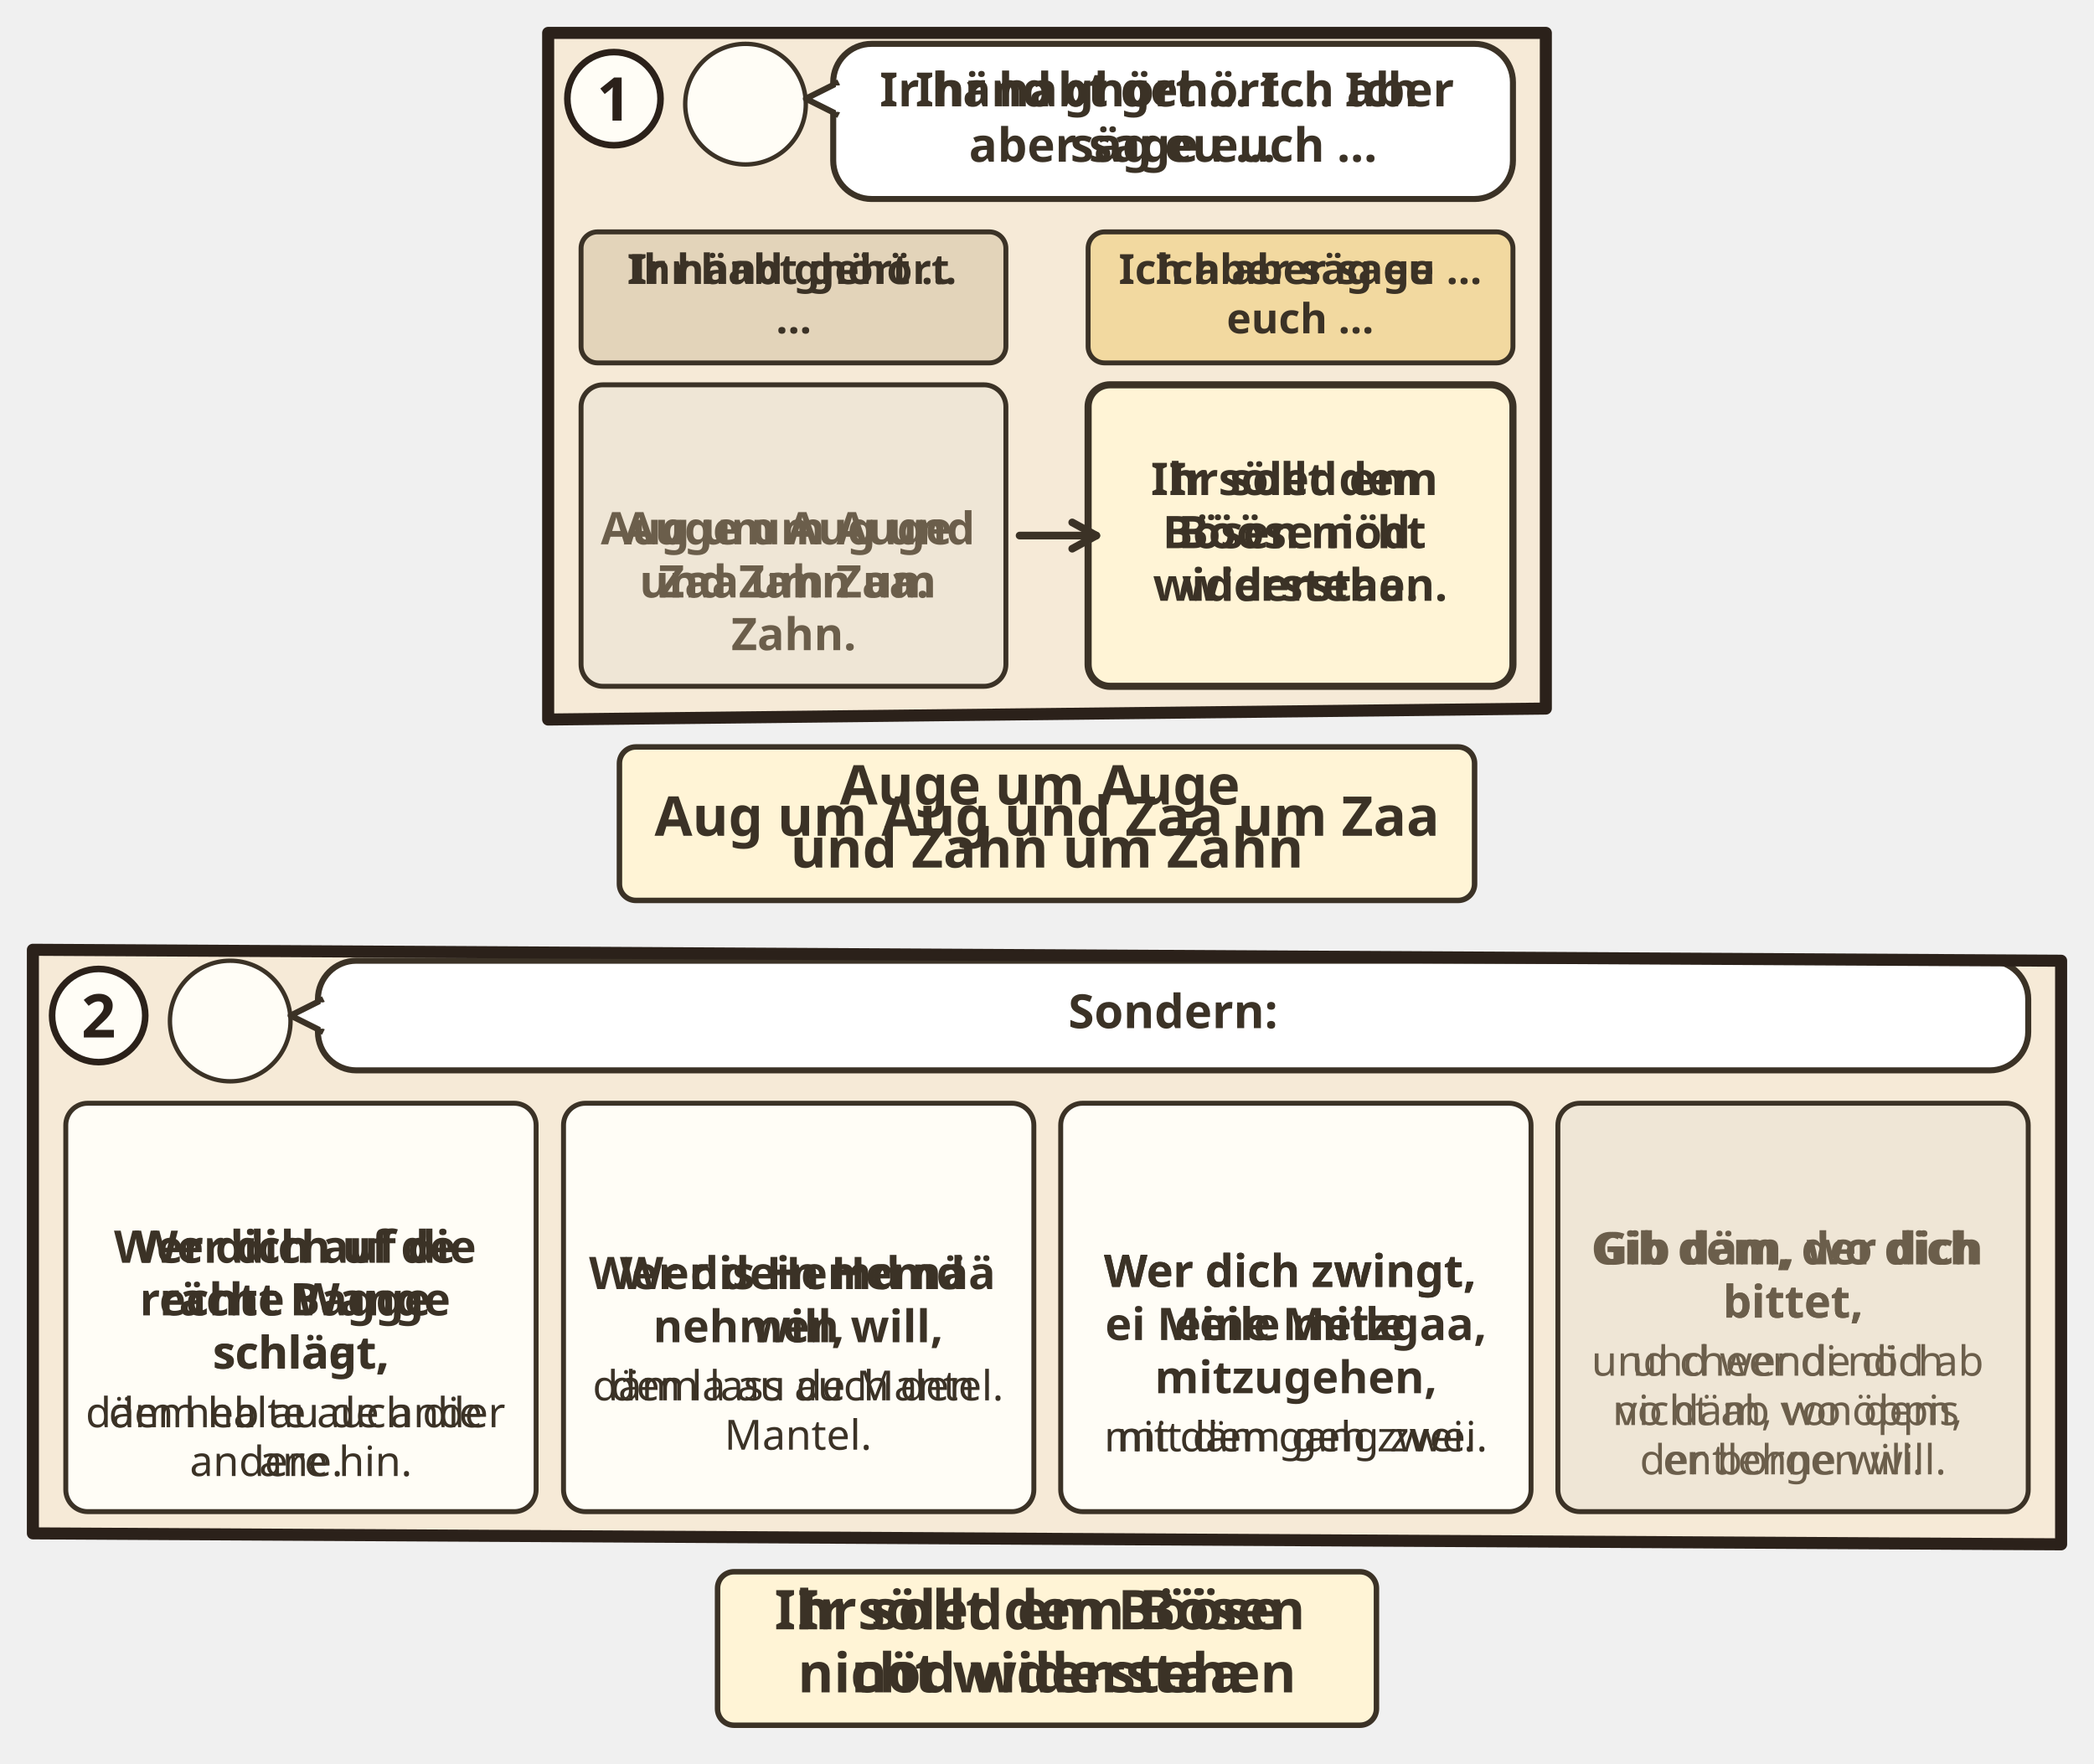
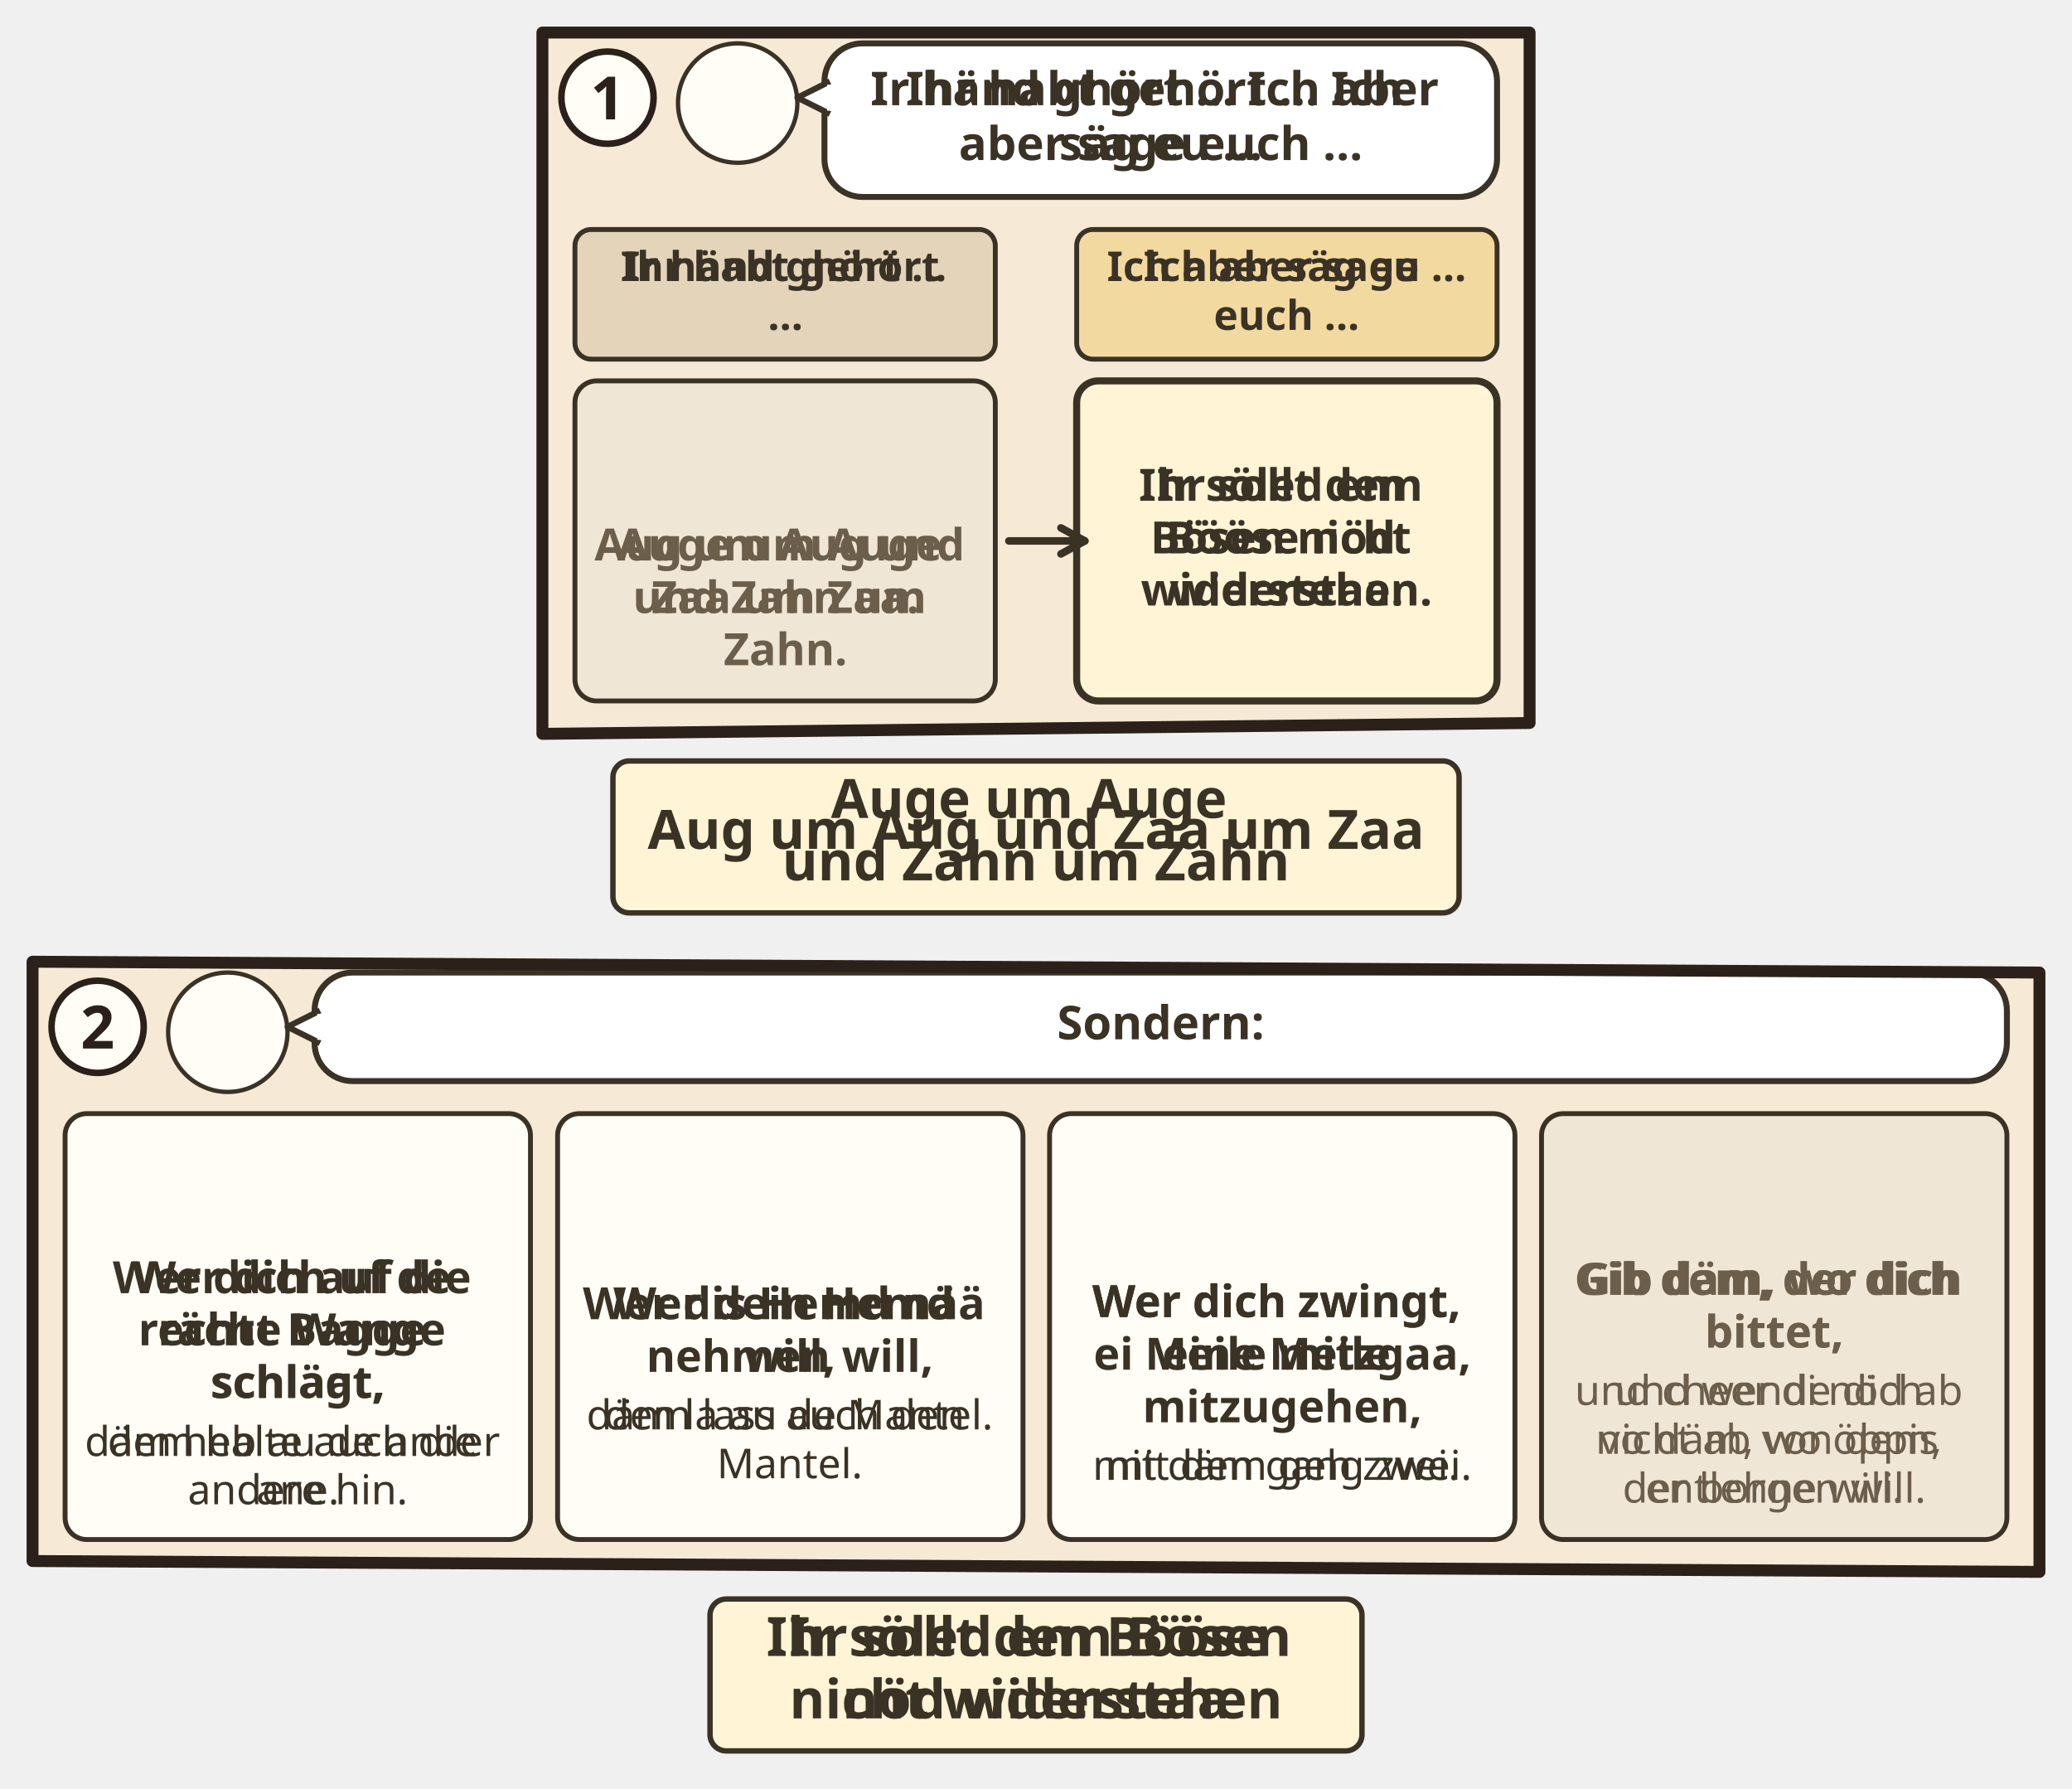
- <svg xmlns="http://www.w3.org/2000/svg" viewBox="0 0 382 321.724">
-   <svg class="ill-tile" data-span="1" x="94" y="0" width="194" height="171.26" viewBox="0 0 194 171.26">
+ <svg xmlns="http://www.w3.org/2000/svg" viewBox="0 0 382 329.724">
+   <svg class="ill-tile" data-span="1" x="94" y="0" width="194" height="175.26" viewBox="0 0 194 175.26">
    <g transform="translate(4 4)">
      <clipPath id="an-cp-mat-005-038-042-1">
-         <polygon points="2,2 184,2 184,125.26 2,127.26" />
+         <polygon points="2,2 184,2 184,129.26 2,131.26" />
      </clipPath>
      <g clip-path="url(#an-cp-mat-005-038-042-1)">
-         <polygon points="2,2 184,2 184,125.26 2,127.26" fill="#F6EAD7" />
+         <polygon points="2,2 184,2 184,129.26 2,131.26" fill="#F6EAD7" />
        <circle cx="38.0" cy="15.0" r="11.0" fill="#FFFDF6" stroke="#3B3226" stroke-width=".8" />
        <use href="#an-p-jesus" x="29.6" y="5.8" width="16.8" height="18.0" />
        <rect x="54.0" y="4" width="124.0" height="28.3" rx="7" fill="#FFFFFF" stroke="#3B3226" stroke-width="1.1" />
        <path d="M55.0 11L49.0 14L55.0 17" fill="#FFFFFF" stroke="#3B3226" stroke-width="1.1" stroke-linejoin="round" />
        <path d="M55.2 11.6V16.4" stroke="#FFFFFF" stroke-width="1.4" />
        <text class="lw lw-de" text-anchor="middle" font-family="sans-serif" font-size="8.6" font-weight="700" fill="#3B3226">
          <tspan x="116.0" y="15.4">Ihr habt gehört … Ich</tspan>
          <tspan x="116.0" y="25.5">aber sage euch …</tspan>
        </text>
        <text class="lw lw-gsw" text-anchor="middle" font-family="sans-serif" font-size="8.6" font-weight="700" fill="#3B3226">
          <tspan x="116.0" y="15.4">Ir händ ghört … Ich aber</tspan>
          <tspan x="116.0" y="25.5">säg eu …</tspan>
        </text>
-         <rect x="8.0" y="38.3" width="77.5" height="23.9" rx="3" fill="#E3D4BA" stroke="#3B3226" stroke-width=".9" />
-         <text class="lw lw-de" text-anchor="middle" font-family="sans-serif" font-size="7.6" font-weight="700" fill="#3B3226">
-           <tspan x="46.8" y="47.8">Ihr habt gehört</tspan>
-           <tspan x="46.8" y="56.8">…</tspan>
-         </text>
-         <text class="lw lw-gsw" text-anchor="middle" font-family="sans-serif" font-size="7.6" font-weight="700" fill="#3B3226">
-           <tspan x="46.8" y="47.8">Ir händ ghört …</tspan>
-         </text>
-         <rect x="100.5" y="38.3" width="77.5" height="23.9" rx="3" fill="#F2D9A0" stroke="#3B3226" stroke-width=".9" />
-         <text class="lw lw-de" text-anchor="middle" font-family="sans-serif" font-size="7.6" font-weight="700" fill="#3B3226">
-           <tspan x="139.2" y="47.8">Ich aber sage</tspan>
-           <tspan x="139.2" y="56.8">euch …</tspan>
-         </text>
-         <text class="lw lw-gsw" text-anchor="middle" font-family="sans-serif" font-size="7.6" font-weight="700" fill="#3B3226">
-           <tspan x="139.2" y="47.8">Ich aber säg eu …</tspan>
-         </text>
-         <g class="dg-cell">
-           <rect x="8.0" y="66.2" width="77.5" height="55.0" rx="4" fill="#EFE6D6" stroke="#3B3226" stroke-width="0.9" />
-           <use href="#an-z-auge" x="34.8" y="70.2" width="24.0" height="16" />
-           <text class="lw lw-de" text-anchor="middle" font-family="sans-serif" font-size="8.2" font-weight="700" fill="#6B5E4B">
-             <tspan x="46.8" y="95.3">Auge um Auge</tspan>
-             <tspan x="46.8" y="105.0">und Zahn um</tspan>
-             <tspan x="46.8" y="114.6">Zahn.</tspan>
-           </text>
-           <text class="lw lw-gsw" text-anchor="middle" font-family="sans-serif" font-size="8.2" font-weight="700" fill="#6B5E4B">
-             <tspan x="46.8" y="95.3">Aug um Aug und</tspan>
-             <tspan x="46.8" y="105.0">Zaa um Zaa.</tspan>
-           </text>
-         </g>
-         <g class="dg-cell">
-           <rect x="100.5" y="66.2" width="77.5" height="55.0" rx="4" fill="#FFF4D6" stroke="#3B3226" stroke-width="1.3" />
-           <text class="lw lw-de" text-anchor="middle" font-family="sans-serif" font-size="8.2" font-weight="700" fill="#3B3226">
-             <tspan x="139.2" y="86.3">Ihr sollt dem</tspan>
-             <tspan x="139.2" y="96.0">Bösen nicht</tspan>
-             <tspan x="139.2" y="105.6">widerstehen.</tspan>
-           </text>
-           <text class="lw lw-gsw" text-anchor="middle" font-family="sans-serif" font-size="8.2" font-weight="700" fill="#3B3226">
-             <tspan x="139.2" y="86.3">Ir söled em</tspan>
-             <tspan x="139.2" y="96.0">Bööse nöd</tspan>
-             <tspan x="139.2" y="105.6">widerstaa.</tspan>
-           </text>
-         </g>
-         <path d="M88.0 93.7L102.0 93.7" stroke="#3B3226" stroke-width="1.4" stroke-linecap="round" />
-         <path d="M97.6 96.1L102.0 93.7L97.6 91.3" fill="none" stroke="#3B3226" stroke-width="1.4" stroke-linecap="round" stroke-linejoin="round" />
-       </g>
-       <polygon points="2,2 184,2 184,125.26 2,127.26" fill="none" stroke="#2B211A" stroke-width="2.2" stroke-linejoin="round" />
+         <g class="dg-vis" data-visual="columns">
+           <rect x="8.0" y="38.3" width="77.5" height="23.9" rx="3" fill="#E3D4BA" stroke="#3B3226" stroke-width=".9" />
+           <text class="lw lw-de" text-anchor="middle" font-family="sans-serif" font-size="7.6" font-weight="700" fill="#3B3226">
+             <tspan x="46.8" y="47.8">Ihr habt gehört</tspan>
+             <tspan x="46.8" y="56.8">…</tspan>
+           </text>
+           <text class="lw lw-gsw" text-anchor="middle" font-family="sans-serif" font-size="7.6" font-weight="700" fill="#3B3226">
+             <tspan x="46.8" y="47.8">Ir händ ghört …</tspan>
+           </text>
+           <rect x="100.5" y="38.3" width="77.5" height="23.9" rx="3" fill="#F2D9A0" stroke="#3B3226" stroke-width=".9" />
+           <text class="lw lw-de" text-anchor="middle" font-family="sans-serif" font-size="7.6" font-weight="700" fill="#3B3226">
+             <tspan x="139.2" y="47.8">Ich aber sage</tspan>
+             <tspan x="139.2" y="56.8">euch …</tspan>
+           </text>
+           <text class="lw lw-gsw" text-anchor="middle" font-family="sans-serif" font-size="7.6" font-weight="700" fill="#3B3226">
+             <tspan x="139.2" y="47.8">Ich aber säg eu …</tspan>
+           </text>
+           <g class="dg-cell">
+             <rect x="8.0" y="66.2" width="77.5" height="59.0" rx="4" fill="#EFE6D6" stroke="#3B3226" stroke-width="0.9" />
+             <use href="#an-z-auge" x="31.8" y="70.2" width="30.0" height="20" />
+             <text class="lw lw-de" text-anchor="middle" font-family="sans-serif" font-size="8.2" font-weight="700" fill="#6B5E4B">
+               <tspan x="46.8" y="99.3">Auge um Auge</tspan>
+               <tspan x="46.8" y="109.0">und Zahn um</tspan>
+               <tspan x="46.8" y="118.6">Zahn.</tspan>
+             </text>
+             <text class="lw lw-gsw" text-anchor="middle" font-family="sans-serif" font-size="8.2" font-weight="700" fill="#6B5E4B">
+               <tspan x="46.8" y="99.3">Aug um Aug und</tspan>
+               <tspan x="46.8" y="109.0">Zaa um Zaa.</tspan>
+             </text>
+           </g>
+           <g class="dg-cell">
+             <rect x="100.5" y="66.2" width="77.5" height="59.0" rx="4" fill="#FFF4D6" stroke="#3B3226" stroke-width="1.3" />
+             <text class="lw lw-de" text-anchor="middle" font-family="sans-serif" font-size="8.2" font-weight="700" fill="#3B3226">
+               <tspan x="139.2" y="88.3">Ihr sollt dem</tspan>
+               <tspan x="139.2" y="98.0">Bösen nicht</tspan>
+               <tspan x="139.2" y="107.6">widerstehen.</tspan>
+             </text>
+             <text class="lw lw-gsw" text-anchor="middle" font-family="sans-serif" font-size="8.2" font-weight="700" fill="#3B3226">
+               <tspan x="139.2" y="88.3">Ir söled em</tspan>
+               <tspan x="139.2" y="98.0">Bööse nöd</tspan>
+               <tspan x="139.2" y="107.6">widerstaa.</tspan>
+             </text>
+           </g>
+           <path d="M88.0 95.7L102.0 95.7" stroke="#3B3226" stroke-width="1.4" stroke-linecap="round" />
+           <path d="M97.6 98.1L102.0 95.7L97.6 93.3" fill="none" stroke="#3B3226" stroke-width="1.4" stroke-linecap="round" stroke-linejoin="round" />
+         </g>
+       </g>
+       <polygon points="2,2 184,2 184,129.26 2,131.26" fill="none" stroke="#2B211A" stroke-width="2.2" stroke-linejoin="round" />
      <circle cx="14" cy="14" r="8.5" fill="#FFFDF6" stroke="#2B211A" stroke-width="1.2" />
      <text x="14" y="18" text-anchor="middle" font-family="sans-serif" font-size="11" font-weight="700" fill="#2B211A">1</text>
-       <g transform="translate(0.0 131.26)">
+       <g transform="translate(0.0 135.26)">
        <g class="ill-words">
          <rect x="15.0" y="1.0" width="156.0" height="28" rx="3" fill="#FFF4D6" stroke="#3B3226" stroke-width="1" />
          <text class="lw lw-de" text-anchor="middle" font-family="sans-serif" font-size="10" font-weight="700" fill="#3B3226">
            <tspan x="93.0" y="11.5">Auge um Auge</tspan>
            <tspan x="93.0" y="23.0">und Zahn um Zahn</tspan>
          </text>
          <text class="lw lw-gsw" text-anchor="middle" font-family="sans-serif" font-size="10" font-weight="700" fill="#3B3226">
            <tspan x="93.0" y="17.2">Aug um Aug und Zaa um Zaa</tspan>
          </text>
        </g>
      </g>
    </g>
  </svg>
-   <svg class="ill-tile" data-span="2" x="0" y="167.26" width="382" height="154.464" viewBox="0 0 382 154.464">
+   <svg class="ill-tile" data-span="2" x="0" y="171.26" width="382" height="158.464" viewBox="0 0 382 158.464">
    <g transform="translate(4 4)">
      <clipPath id="an-cp-mat-005-038-042-2">
-         <polygon points="2,2 372,4 372,110.464 2,108.464" />
+         <polygon points="2,2 372,4 372,114.464 2,112.464" />
      </clipPath>
      <g clip-path="url(#an-cp-mat-005-038-042-2)">
-         <polygon points="2,2 372,4 372,110.464 2,108.464" fill="#F6EAD7" />
+         <polygon points="2,2 372,4 372,114.464 2,112.464" fill="#F6EAD7" />
        <circle cx="38.0" cy="15.0" r="11.0" fill="#FFFDF6" stroke="#3B3226" stroke-width=".8" />
        <use href="#an-p-jesus" x="29.6" y="5.8" width="16.8" height="18.0" />
        <rect x="54.0" y="4" width="312.0" height="20.0" rx="7" fill="#FFFFFF" stroke="#3B3226" stroke-width="1.1" />
        <path d="M55.0 11L49.0 14L55.0 17" fill="#FFFFFF" stroke="#3B3226" stroke-width="1.1" stroke-linejoin="round" />
        <path d="M55.2 11.6V16.4" stroke="#FFFFFF" stroke-width="1.4" />
        <text text-anchor="middle" font-family="sans-serif" font-size="8.6" font-weight="700" fill="#3B3226">
          <tspan x="210.0" y="16.3">Sondern:</tspan>
        </text>
-         <g class="dg-cell">
-           <rect x="8.0" y="30.0" width="85.8" height="74.5" rx="4" fill="#FFFDF6" stroke="#3B3226" stroke-width="0.9" />
-           <use href="#an-z-ohrfeige" x="40.4" y="34" width="20.9" height="16" />
-           <text class="lw lw-de" text-anchor="middle" font-family="sans-serif" font-size="8.2" font-weight="700" fill="#3B3226">
-             <tspan x="50.9" y="59.1">Wer dich auf die</tspan>
-             <tspan x="50.9" y="68.7">rechte Wange</tspan>
-             <tspan x="50.9" y="78.4">schlägt,</tspan>
-           </text>
-           <text class="lw lw-gsw" text-anchor="middle" font-family="sans-serif" font-size="8.2" font-weight="700" fill="#3B3226">
-             <tspan x="50.9" y="59.1">Wer dich uf de</tspan>
-             <tspan x="50.9" y="68.7">rächt Bagge</tspan>
-             <tspan x="50.9" y="78.4">schlaat,</tspan>
-           </text>
-           <text class="lw lw-de" text-anchor="middle" font-family="sans-serif" font-size="7.6" font-weight="400" fill="#3B3226">
-             <tspan x="50.9" y="89.1">dem halte auch die</tspan>
-             <tspan x="50.9" y="98.0">andere hin.</tspan>
-           </text>
-           <text class="lw lw-gsw" text-anchor="middle" font-family="sans-serif" font-size="7.6" font-weight="400" fill="#3B3226">
-             <tspan x="50.9" y="89.1">däm heb au de ander</tspan>
-             <tspan x="50.9" y="98.0">ane.</tspan>
-           </text>
-         </g>
-         <g class="dg-cell">
-           <rect x="98.8" y="30.0" width="85.8" height="74.5" rx="4" fill="#FFFDF6" stroke="#3B3226" stroke-width="0.9" />
-           <use href="#an-gewand" x="123.6" y="38.8" width="16.0" height="16" />
-           <use href="#an-obergewand" x="142.6" y="38.8" width="17.0" height="16" />
-           <text class="lw lw-de" text-anchor="middle" font-family="sans-serif" font-size="8.2" font-weight="700" fill="#3B3226">
-             <tspan x="141.6" y="63.9">Wer dein Hemd</tspan>
-             <tspan x="141.6" y="73.6">nehmen will,</tspan>
-           </text>
-           <text class="lw lw-gsw" text-anchor="middle" font-family="sans-serif" font-size="8.2" font-weight="700" fill="#3B3226">
-             <tspan x="141.6" y="63.9">Wer dis Hemd nää</tspan>
-             <tspan x="141.6" y="73.6">will,</tspan>
-           </text>
-           <text class="lw lw-de" text-anchor="middle" font-family="sans-serif" font-size="7.6" font-weight="400" fill="#3B3226">
-             <tspan x="141.6" y="84.2">dem lass auch den</tspan>
-             <tspan x="141.6" y="93.2">Mantel.</tspan>
-           </text>
-           <text class="lw lw-gsw" text-anchor="middle" font-family="sans-serif" font-size="7.6" font-weight="400" fill="#3B3226">
-             <tspan x="141.6" y="84.2">däm la au de Mantel.</tspan>
-           </text>
-         </g>
-         <g class="dg-cell">
-           <rect x="189.5" y="30.0" width="85.8" height="74.5" rx="4" fill="#FFFDF6" stroke="#3B3226" stroke-width="0.9" />
-           <use href="#an-meilenstein" x="225.3" y="38.5" width="14.1" height="16" />
-           <text class="lw lw-de" text-anchor="middle" font-family="sans-serif" font-size="8.2" font-weight="700" fill="#3B3226">
-             <tspan x="232.4" y="63.5">Wer dich zwingt,</tspan>
-             <tspan x="232.4" y="73.2">eine Meile</tspan>
-             <tspan x="232.4" y="82.9">mitzugehen,</tspan>
-           </text>
-           <text class="lw lw-gsw" text-anchor="middle" font-family="sans-serif" font-size="8.2" font-weight="700" fill="#3B3226">
-             <tspan x="232.4" y="63.5">Wer dich zwingt,</tspan>
-             <tspan x="232.4" y="73.2">ei Meile mitzgaa,</tspan>
-           </text>
-           <text class="lw lw-de" text-anchor="middle" font-family="sans-serif" font-size="7.6" font-weight="400" fill="#3B3226">
-             <tspan x="232.4" y="93.5">mit dem geh zwei.</tspan>
-           </text>
-           <text class="lw lw-gsw" text-anchor="middle" font-family="sans-serif" font-size="7.6" font-weight="400" fill="#3B3226">
-             <tspan x="232.4" y="93.5">mit däm gang zwei.</tspan>
-           </text>
-         </g>
-         <g class="dg-cell">
-           <rect x="280.2" y="30.0" width="85.8" height="74.5" rx="4" fill="#EFE6D6" stroke="#3B3226" stroke-width="0.9" />
-           <use href="#an-z-geben" x="311.9" y="34.4" width="22.4" height="16" />
-           <text class="lw lw-de" text-anchor="middle" font-family="sans-serif" font-size="8.2" font-weight="700" fill="#6B5E4B">
-             <tspan x="323.1" y="59.4">Gib dem, der dich</tspan>
-             <tspan x="323.1" y="69.1">bittet,</tspan>
-           </text>
-           <text class="lw lw-gsw" text-anchor="middle" font-family="sans-serif" font-size="8.2" font-weight="700" fill="#6B5E4B">
-             <tspan x="323.1" y="59.4">Gib däm, wo dich</tspan>
-             <tspan x="323.1" y="69.1">bittet,</tspan>
-           </text>
-           <text class="lw lw-de" text-anchor="middle" font-family="sans-serif" font-size="7.6" font-weight="400" fill="#6B5E4B">
-             <tspan x="323.1" y="79.7">und wende dich</tspan>
-             <tspan x="323.1" y="88.7">nicht ab von dem,</tspan>
-             <tspan x="323.1" y="97.7">der borgen will.</tspan>
-           </text>
-           <text class="lw lw-gsw" text-anchor="middle" font-family="sans-serif" font-size="7.6" font-weight="400" fill="#6B5E4B">
-             <tspan x="323.1" y="79.7">und cheer di nöd ab</tspan>
-             <tspan x="323.1" y="88.7">vo däm, wo öppis</tspan>
-             <tspan x="323.1" y="97.7">entlehne will.</tspan>
-           </text>
-         </g>
-       </g>
-       <polygon points="2,2 372,4 372,110.464 2,108.464" fill="none" stroke="#2B211A" stroke-width="2.2" stroke-linejoin="round" />
+         <g class="dg-vis" data-visual="grid">
+           <g class="dg-cell">
+             <rect x="8.0" y="30.0" width="85.8" height="78.5" rx="4" fill="#FFFDF6" stroke="#3B3226" stroke-width="0.9" />
+             <use href="#an-z-ohrfeige" x="37.8" y="34" width="26.2" height="20" />
+             <text class="lw lw-de" text-anchor="middle" font-family="sans-serif" font-size="8.2" font-weight="700" fill="#3B3226">
+               <tspan x="50.9" y="63.1">Wer dich auf die</tspan>
+               <tspan x="50.9" y="72.7">rechte Wange</tspan>
+               <tspan x="50.9" y="82.4">schlägt,</tspan>
+             </text>
+             <text class="lw lw-gsw" text-anchor="middle" font-family="sans-serif" font-size="8.2" font-weight="700" fill="#3B3226">
+               <tspan x="50.9" y="63.1">Wer dich uf de</tspan>
+               <tspan x="50.9" y="72.7">rächt Bagge</tspan>
+               <tspan x="50.9" y="82.4">schlaat,</tspan>
+             </text>
+             <text class="lw lw-de" text-anchor="middle" font-family="sans-serif" font-size="7.6" font-weight="400" fill="#3B3226">
+               <tspan x="50.9" y="93.1">dem halte auch die</tspan>
+               <tspan x="50.9" y="102.0">andere hin.</tspan>
+             </text>
+             <text class="lw lw-gsw" text-anchor="middle" font-family="sans-serif" font-size="7.6" font-weight="400" fill="#3B3226">
+               <tspan x="50.9" y="93.1">däm heb au de ander</tspan>
+               <tspan x="50.9" y="102.0">ane.</tspan>
+             </text>
+           </g>
+           <g class="dg-cell">
+             <rect x="98.8" y="30.0" width="85.8" height="78.5" rx="4" fill="#FFFDF6" stroke="#3B3226" stroke-width="0.9" />
+             <use href="#an-gewand" x="119.5" y="38.8" width="20.0" height="20" />
+             <use href="#an-obergewand" x="142.5" y="38.8" width="21.2" height="20" />
+             <text class="lw lw-de" text-anchor="middle" font-family="sans-serif" font-size="8.2" font-weight="700" fill="#3B3226">
+               <tspan x="141.6" y="67.9">Wer dein Hemd</tspan>
+               <tspan x="141.6" y="77.6">nehmen will,</tspan>
+             </text>
+             <text class="lw lw-gsw" text-anchor="middle" font-family="sans-serif" font-size="8.2" font-weight="700" fill="#3B3226">
+               <tspan x="141.6" y="67.9">Wer dis Hemd nää</tspan>
+               <tspan x="141.6" y="77.6">will,</tspan>
+             </text>
+             <text class="lw lw-de" text-anchor="middle" font-family="sans-serif" font-size="7.6" font-weight="400" fill="#3B3226">
+               <tspan x="141.6" y="88.2">dem lass auch den</tspan>
+               <tspan x="141.6" y="97.2">Mantel.</tspan>
+             </text>
+             <text class="lw lw-gsw" text-anchor="middle" font-family="sans-serif" font-size="7.6" font-weight="400" fill="#3B3226">
+               <tspan x="141.6" y="88.2">däm la au de Mantel.</tspan>
+             </text>
+           </g>
+           <g class="dg-cell">
+             <rect x="189.5" y="30.0" width="85.8" height="78.5" rx="4" fill="#FFFDF6" stroke="#3B3226" stroke-width="0.9" />
+             <use href="#an-meilenstein" x="223.6" y="38.5" width="17.6" height="20" />
+             <text class="lw lw-de" text-anchor="middle" font-family="sans-serif" font-size="8.2" font-weight="700" fill="#3B3226">
+               <tspan x="232.4" y="67.5">Wer dich zwingt,</tspan>
+               <tspan x="232.4" y="77.2">eine Meile</tspan>
+               <tspan x="232.4" y="86.9">mitzugehen,</tspan>
+             </text>
+             <text class="lw lw-gsw" text-anchor="middle" font-family="sans-serif" font-size="8.2" font-weight="700" fill="#3B3226">
+               <tspan x="232.4" y="67.5">Wer dich zwingt,</tspan>
+               <tspan x="232.4" y="77.2">ei Meile mitzgaa,</tspan>
+             </text>
+             <text class="lw lw-de" text-anchor="middle" font-family="sans-serif" font-size="7.6" font-weight="400" fill="#3B3226">
+               <tspan x="232.4" y="97.5">mit dem geh zwei.</tspan>
+             </text>
+             <text class="lw lw-gsw" text-anchor="middle" font-family="sans-serif" font-size="7.6" font-weight="400" fill="#3B3226">
+               <tspan x="232.4" y="97.5">mit däm gang zwei.</tspan>
+             </text>
+           </g>
+           <g class="dg-cell">
+             <rect x="280.2" y="30.0" width="85.8" height="78.5" rx="4" fill="#EFE6D6" stroke="#3B3226" stroke-width="0.9" />
+             <use href="#an-z-geben" x="309.1" y="34.4" width="28.0" height="20" />
+             <text class="lw lw-de" text-anchor="middle" font-family="sans-serif" font-size="8.2" font-weight="700" fill="#6B5E4B">
+               <tspan x="323.1" y="63.4">Gib dem, der dich</tspan>
+               <tspan x="323.1" y="73.1">bittet,</tspan>
+             </text>
+             <text class="lw lw-gsw" text-anchor="middle" font-family="sans-serif" font-size="8.2" font-weight="700" fill="#6B5E4B">
+               <tspan x="323.1" y="63.4">Gib däm, wo dich</tspan>
+               <tspan x="323.1" y="73.1">bittet,</tspan>
+             </text>
+             <text class="lw lw-de" text-anchor="middle" font-family="sans-serif" font-size="7.6" font-weight="400" fill="#6B5E4B">
+               <tspan x="323.1" y="83.7">und wende dich</tspan>
+               <tspan x="323.1" y="92.7">nicht ab von dem,</tspan>
+               <tspan x="323.1" y="101.7">der borgen will.</tspan>
+             </text>
+             <text class="lw lw-gsw" text-anchor="middle" font-family="sans-serif" font-size="7.6" font-weight="400" fill="#6B5E4B">
+               <tspan x="323.1" y="83.7">und cheer di nöd ab</tspan>
+               <tspan x="323.1" y="92.7">vo däm, wo öppis</tspan>
+               <tspan x="323.1" y="101.7">entlehne will.</tspan>
+             </text>
+           </g>
+         </g>
+       </g>
+       <polygon points="2,2 372,4 372,114.464 2,112.464" fill="none" stroke="#2B211A" stroke-width="2.2" stroke-linejoin="round" />
      <circle cx="14" cy="14" r="8.5" fill="#FFFDF6" stroke="#2B211A" stroke-width="1.2" />
      <text x="14" y="18" text-anchor="middle" font-family="sans-serif" font-size="11" font-weight="700" fill="#2B211A">2</text>
-       <g transform="translate(94.0 114.464)">
+       <g transform="translate(94.0 118.464)">
        <g class="ill-words">
          <rect x="32.9" y="1.0" width="120.2" height="28" rx="3" fill="#FFF4D6" stroke="#3B3226" stroke-width="1" />
          <text class="lw lw-de" text-anchor="middle" font-family="sans-serif" font-size="10" font-weight="700" fill="#3B3226">
            <tspan x="93.0" y="11.5">Ihr sollt dem Bösen</tspan>
            <tspan x="93.0" y="23.0">nicht widerstehen</tspan>
          </text>
          <text class="lw lw-gsw" text-anchor="middle" font-family="sans-serif" font-size="10" font-weight="700" fill="#3B3226">
            <tspan x="93.0" y="11.5">Ir söled em Bööse</tspan>
            <tspan x="93.0" y="23.0">nöd widerstaa</tspan>
          </text>
        </g>
      </g>
    </g>
  </svg>
-   <svg class="ill-tile ill-narrow" data-span="1" x="402" y="0" width="194" height="233.22" viewBox="0 0 194 233.22">
+   <svg class="ill-tile ill-narrow" data-span="1" x="402" y="0" width="194" height="241.22" viewBox="0 0 194 241.22">
    <g transform="translate(4 4)">
      <clipPath id="an-cp-mat-005-038-042-2n">
-         <polygon points="2,2 184,4 184,189.22 2,187.22" />
+         <polygon points="2,2 184,4 184,197.22 2,195.22" />
      </clipPath>
      <g clip-path="url(#an-cp-mat-005-038-042-2n)">
-         <polygon points="2,2 184,4 184,189.22 2,187.22" fill="#F6EAD7" />
+         <polygon points="2,2 184,4 184,197.22 2,195.22" fill="#F6EAD7" />
        <circle cx="38.0" cy="15.0" r="11.0" fill="#FFFDF6" stroke="#3B3226" stroke-width=".8" />
        <use href="#an-p-jesus" x="29.6" y="5.8" width="16.8" height="18.0" />
        <rect x="54.0" y="4" width="124.0" height="20.0" rx="7" fill="#FFFFFF" stroke="#3B3226" stroke-width="1.1" />
        <path d="M55.0 11L49.0 14L55.0 17" fill="#FFFFFF" stroke="#3B3226" stroke-width="1.1" stroke-linejoin="round" />
        <path d="M55.2 11.6V16.4" stroke="#FFFFFF" stroke-width="1.4" />
        <text text-anchor="middle" font-family="sans-serif" font-size="8.6" font-weight="700" fill="#3B3226">
          <tspan x="116.0" y="16.3">Sondern:</tspan>
        </text>
-         <g class="dg-cell">
-           <rect x="8.0" y="30.0" width="82.5" height="74.5" rx="4" fill="#FFFDF6" stroke="#3B3226" stroke-width="0.9" />
-           <use href="#an-z-ohrfeige" x="38.8" y="34" width="20.9" height="16" />
-           <text class="lw lw-de" text-anchor="middle" font-family="sans-serif" font-size="8.2" font-weight="700" fill="#3B3226">
-             <tspan x="49.2" y="59.1">Wer dich auf die</tspan>
-             <tspan x="49.2" y="68.7">rechte Wange</tspan>
-             <tspan x="49.2" y="78.4">schlägt,</tspan>
-           </text>
-           <text class="lw lw-gsw" text-anchor="middle" font-family="sans-serif" font-size="8.2" font-weight="700" fill="#3B3226">
-             <tspan x="49.2" y="59.1">Wer dich uf de</tspan>
-             <tspan x="49.2" y="68.7">rächt Bagge</tspan>
-             <tspan x="49.2" y="78.4">schlaat,</tspan>
-           </text>
-           <text class="lw lw-de" text-anchor="middle" font-family="sans-serif" font-size="7.6" font-weight="400" fill="#3B3226">
-             <tspan x="49.2" y="89.1">dem halte auch die</tspan>
-             <tspan x="49.2" y="98.0">andere hin.</tspan>
-           </text>
-           <text class="lw lw-gsw" text-anchor="middle" font-family="sans-serif" font-size="7.6" font-weight="400" fill="#3B3226">
-             <tspan x="49.2" y="89.1">däm heb au de</tspan>
-             <tspan x="49.2" y="98.0">ander ane.</tspan>
-           </text>
-         </g>
-         <g class="dg-cell">
-           <rect x="95.5" y="30.0" width="82.5" height="74.5" rx="4" fill="#FFFDF6" stroke="#3B3226" stroke-width="0.9" />
-           <use href="#an-gewand" x="118.8" y="38.8" width="16.0" height="16" />
-           <use href="#an-obergewand" x="137.8" y="38.8" width="17.0" height="16" />
-           <text class="lw lw-de" text-anchor="middle" font-family="sans-serif" font-size="8.2" font-weight="700" fill="#3B3226">
-             <tspan x="136.8" y="63.9">Wer dein Hemd</tspan>
-             <tspan x="136.8" y="73.6">nehmen will,</tspan>
-           </text>
-           <text class="lw lw-gsw" text-anchor="middle" font-family="sans-serif" font-size="8.2" font-weight="700" fill="#3B3226">
-             <tspan x="136.8" y="63.9">Wer dis Hemd nää</tspan>
-             <tspan x="136.8" y="73.6">will,</tspan>
-           </text>
-           <text class="lw lw-de" text-anchor="middle" font-family="sans-serif" font-size="7.6" font-weight="400" fill="#3B3226">
-             <tspan x="136.8" y="84.2">dem lass auch den</tspan>
-             <tspan x="136.8" y="93.2">Mantel.</tspan>
-           </text>
-           <text class="lw lw-gsw" text-anchor="middle" font-family="sans-serif" font-size="7.6" font-weight="400" fill="#3B3226">
-             <tspan x="136.8" y="84.2">däm la au de</tspan>
-             <tspan x="136.8" y="93.2">Mantel.</tspan>
-           </text>
-         </g>
-         <g class="dg-cell">
-           <rect x="8.0" y="109.5" width="82.5" height="73.8" rx="4" fill="#FFFDF6" stroke="#3B3226" stroke-width="0.9" />
-           <use href="#an-meilenstein" x="42.2" y="117.6" width="14.1" height="16" />
-           <text class="lw lw-de" text-anchor="middle" font-family="sans-serif" font-size="8.2" font-weight="700" fill="#3B3226">
-             <tspan x="49.2" y="142.6">Wer dich zwingt,</tspan>
-             <tspan x="49.2" y="152.3">eine Meile</tspan>
-             <tspan x="49.2" y="162.0">mitzugehen,</tspan>
-           </text>
-           <text class="lw lw-gsw" text-anchor="middle" font-family="sans-serif" font-size="8.2" font-weight="700" fill="#3B3226">
-             <tspan x="49.2" y="142.6">Wer dich zwingt,</tspan>
-             <tspan x="49.2" y="152.3">ei Meile mitzgaa,</tspan>
-           </text>
-           <text class="lw lw-de" text-anchor="middle" font-family="sans-serif" font-size="7.6" font-weight="400" fill="#3B3226">
-             <tspan x="49.2" y="172.7">mit dem geh zwei.</tspan>
-           </text>
-           <text class="lw lw-gsw" text-anchor="middle" font-family="sans-serif" font-size="7.6" font-weight="400" fill="#3B3226">
-             <tspan x="49.2" y="172.7">mit däm gang zwei.</tspan>
-           </text>
-         </g>
-         <g class="dg-cell">
-           <rect x="95.5" y="109.5" width="82.5" height="73.8" rx="4" fill="#EFE6D6" stroke="#3B3226" stroke-width="0.9" />
-           <use href="#an-z-geben" x="125.5" y="113.5" width="22.4" height="16" />
-           <text class="lw lw-de" text-anchor="middle" font-family="sans-serif" font-size="8.2" font-weight="700" fill="#6B5E4B">
-             <tspan x="136.8" y="138.5">Gib dem, der dich</tspan>
-             <tspan x="136.8" y="148.2">bittet,</tspan>
-           </text>
-           <text class="lw lw-gsw" text-anchor="middle" font-family="sans-serif" font-size="8.2" font-weight="700" fill="#6B5E4B">
-             <tspan x="136.8" y="138.5">Gib däm, wo dich</tspan>
-             <tspan x="136.8" y="148.2">bittet,</tspan>
-           </text>
-           <text class="lw lw-de" text-anchor="middle" font-family="sans-serif" font-size="7.6" font-weight="400" fill="#6B5E4B">
-             <tspan x="136.8" y="158.9">und wende dich</tspan>
-             <tspan x="136.8" y="167.8">nicht ab von dem,</tspan>
-             <tspan x="136.8" y="176.8">der borgen will.</tspan>
-           </text>
-           <text class="lw lw-gsw" text-anchor="middle" font-family="sans-serif" font-size="7.6" font-weight="400" fill="#6B5E4B">
-             <tspan x="136.8" y="158.9">und cheer di nöd ab</tspan>
-             <tspan x="136.8" y="167.8">vo däm, wo öppis</tspan>
-             <tspan x="136.8" y="176.8">entlehne will.</tspan>
-           </text>
-         </g>
-       </g>
-       <polygon points="2,2 184,4 184,189.22 2,187.22" fill="none" stroke="#2B211A" stroke-width="2.2" stroke-linejoin="round" />
+         <g class="dg-vis" data-visual="grid">
+           <g class="dg-cell">
+             <rect x="8.0" y="30.0" width="82.5" height="78.5" rx="4" fill="#FFFDF6" stroke="#3B3226" stroke-width="0.9" />
+             <use href="#an-z-ohrfeige" x="36.2" y="34" width="26.2" height="20" />
+             <text class="lw lw-de" text-anchor="middle" font-family="sans-serif" font-size="8.2" font-weight="700" fill="#3B3226">
+               <tspan x="49.2" y="63.1">Wer dich auf die</tspan>
+               <tspan x="49.2" y="72.7">rechte Wange</tspan>
+               <tspan x="49.2" y="82.4">schlägt,</tspan>
+             </text>
+             <text class="lw lw-gsw" text-anchor="middle" font-family="sans-serif" font-size="8.2" font-weight="700" fill="#3B3226">
+               <tspan x="49.2" y="63.1">Wer dich uf de</tspan>
+               <tspan x="49.2" y="72.7">rächt Bagge</tspan>
+               <tspan x="49.2" y="82.4">schlaat,</tspan>
+             </text>
+             <text class="lw lw-de" text-anchor="middle" font-family="sans-serif" font-size="7.6" font-weight="400" fill="#3B3226">
+               <tspan x="49.2" y="93.1">dem halte auch die</tspan>
+               <tspan x="49.2" y="102.0">andere hin.</tspan>
+             </text>
+             <text class="lw lw-gsw" text-anchor="middle" font-family="sans-serif" font-size="7.6" font-weight="400" fill="#3B3226">
+               <tspan x="49.2" y="93.1">däm heb au de</tspan>
+               <tspan x="49.2" y="102.0">ander ane.</tspan>
+             </text>
+           </g>
+           <g class="dg-cell">
+             <rect x="95.5" y="30.0" width="82.5" height="78.5" rx="4" fill="#FFFDF6" stroke="#3B3226" stroke-width="0.9" />
+             <use href="#an-gewand" x="114.6" y="38.8" width="20.0" height="20" />
+             <use href="#an-obergewand" x="137.6" y="38.8" width="21.2" height="20" />
+             <text class="lw lw-de" text-anchor="middle" font-family="sans-serif" font-size="8.2" font-weight="700" fill="#3B3226">
+               <tspan x="136.8" y="67.9">Wer dein Hemd</tspan>
+               <tspan x="136.8" y="77.6">nehmen will,</tspan>
+             </text>
+             <text class="lw lw-gsw" text-anchor="middle" font-family="sans-serif" font-size="8.2" font-weight="700" fill="#3B3226">
+               <tspan x="136.8" y="67.9">Wer dis Hemd nää</tspan>
+               <tspan x="136.8" y="77.6">will,</tspan>
+             </text>
+             <text class="lw lw-de" text-anchor="middle" font-family="sans-serif" font-size="7.6" font-weight="400" fill="#3B3226">
+               <tspan x="136.8" y="88.2">dem lass auch den</tspan>
+               <tspan x="136.8" y="97.2">Mantel.</tspan>
+             </text>
+             <text class="lw lw-gsw" text-anchor="middle" font-family="sans-serif" font-size="7.6" font-weight="400" fill="#3B3226">
+               <tspan x="136.8" y="88.2">däm la au de</tspan>
+               <tspan x="136.8" y="97.2">Mantel.</tspan>
+             </text>
+           </g>
+           <g class="dg-cell">
+             <rect x="8.0" y="113.5" width="82.5" height="77.8" rx="4" fill="#FFFDF6" stroke="#3B3226" stroke-width="0.9" />
+             <use href="#an-meilenstein" x="40.4" y="121.6" width="17.6" height="20" />
+             <text class="lw lw-de" text-anchor="middle" font-family="sans-serif" font-size="8.2" font-weight="700" fill="#3B3226">
+               <tspan x="49.2" y="150.6">Wer dich zwingt,</tspan>
+               <tspan x="49.2" y="160.3">eine Meile</tspan>
+               <tspan x="49.2" y="170.0">mitzugehen,</tspan>
+             </text>
+             <text class="lw lw-gsw" text-anchor="middle" font-family="sans-serif" font-size="8.2" font-weight="700" fill="#3B3226">
+               <tspan x="49.2" y="150.6">Wer dich zwingt,</tspan>
+               <tspan x="49.2" y="160.3">ei Meile mitzgaa,</tspan>
+             </text>
+             <text class="lw lw-de" text-anchor="middle" font-family="sans-serif" font-size="7.6" font-weight="400" fill="#3B3226">
+               <tspan x="49.2" y="180.7">mit dem geh zwei.</tspan>
+             </text>
+             <text class="lw lw-gsw" text-anchor="middle" font-family="sans-serif" font-size="7.6" font-weight="400" fill="#3B3226">
+               <tspan x="49.2" y="180.7">mit däm gang zwei.</tspan>
+             </text>
+           </g>
+           <g class="dg-cell">
+             <rect x="95.5" y="113.5" width="82.5" height="77.8" rx="4" fill="#EFE6D6" stroke="#3B3226" stroke-width="0.9" />
+             <use href="#an-z-geben" x="122.8" y="117.5" width="28.0" height="20" />
+             <text class="lw lw-de" text-anchor="middle" font-family="sans-serif" font-size="8.2" font-weight="700" fill="#6B5E4B">
+               <tspan x="136.8" y="146.5">Gib dem, der dich</tspan>
+               <tspan x="136.8" y="156.2">bittet,</tspan>
+             </text>
+             <text class="lw lw-gsw" text-anchor="middle" font-family="sans-serif" font-size="8.2" font-weight="700" fill="#6B5E4B">
+               <tspan x="136.8" y="146.5">Gib däm, wo dich</tspan>
+               <tspan x="136.8" y="156.2">bittet,</tspan>
+             </text>
+             <text class="lw lw-de" text-anchor="middle" font-family="sans-serif" font-size="7.6" font-weight="400" fill="#6B5E4B">
+               <tspan x="136.8" y="166.9">und wende dich</tspan>
+               <tspan x="136.8" y="175.8">nicht ab von dem,</tspan>
+               <tspan x="136.8" y="184.8">der borgen will.</tspan>
+             </text>
+             <text class="lw lw-gsw" text-anchor="middle" font-family="sans-serif" font-size="7.6" font-weight="400" fill="#6B5E4B">
+               <tspan x="136.8" y="166.9">und cheer di nöd ab</tspan>
+               <tspan x="136.8" y="175.8">vo däm, wo öppis</tspan>
+               <tspan x="136.8" y="184.8">entlehne will.</tspan>
+             </text>
+           </g>
+         </g>
+       </g>
+       <polygon points="2,2 184,4 184,197.22 2,195.22" fill="none" stroke="#2B211A" stroke-width="2.2" stroke-linejoin="round" />
      <circle cx="14" cy="14" r="8.5" fill="#FFFDF6" stroke="#2B211A" stroke-width="1.2" />
      <text x="14" y="18" text-anchor="middle" font-family="sans-serif" font-size="11" font-weight="700" fill="#2B211A">2</text>
-       <g transform="translate(0.0 193.22)">
+       <g transform="translate(0.0 201.22)">
        <g class="ill-words">
          <rect x="32.9" y="1.0" width="120.2" height="28" rx="3" fill="#FFF4D6" stroke="#3B3226" stroke-width="1" />
          <text class="lw lw-de" text-anchor="middle" font-family="sans-serif" font-size="10" font-weight="700" fill="#3B3226">
            <tspan x="93.0" y="11.5">Ihr sollt dem Bösen</tspan>
            <tspan x="93.0" y="23.0">nicht widerstehen</tspan>
          </text>
          <text class="lw lw-gsw" text-anchor="middle" font-family="sans-serif" font-size="10" font-weight="700" fill="#3B3226">
            <tspan x="93.0" y="11.5">Ir söled em Bööse</tspan>
            <tspan x="93.0" y="23.0">nöd widerstaa</tspan>
          </text>
        </g>
      </g>
    </g>
  </svg>
</svg>
